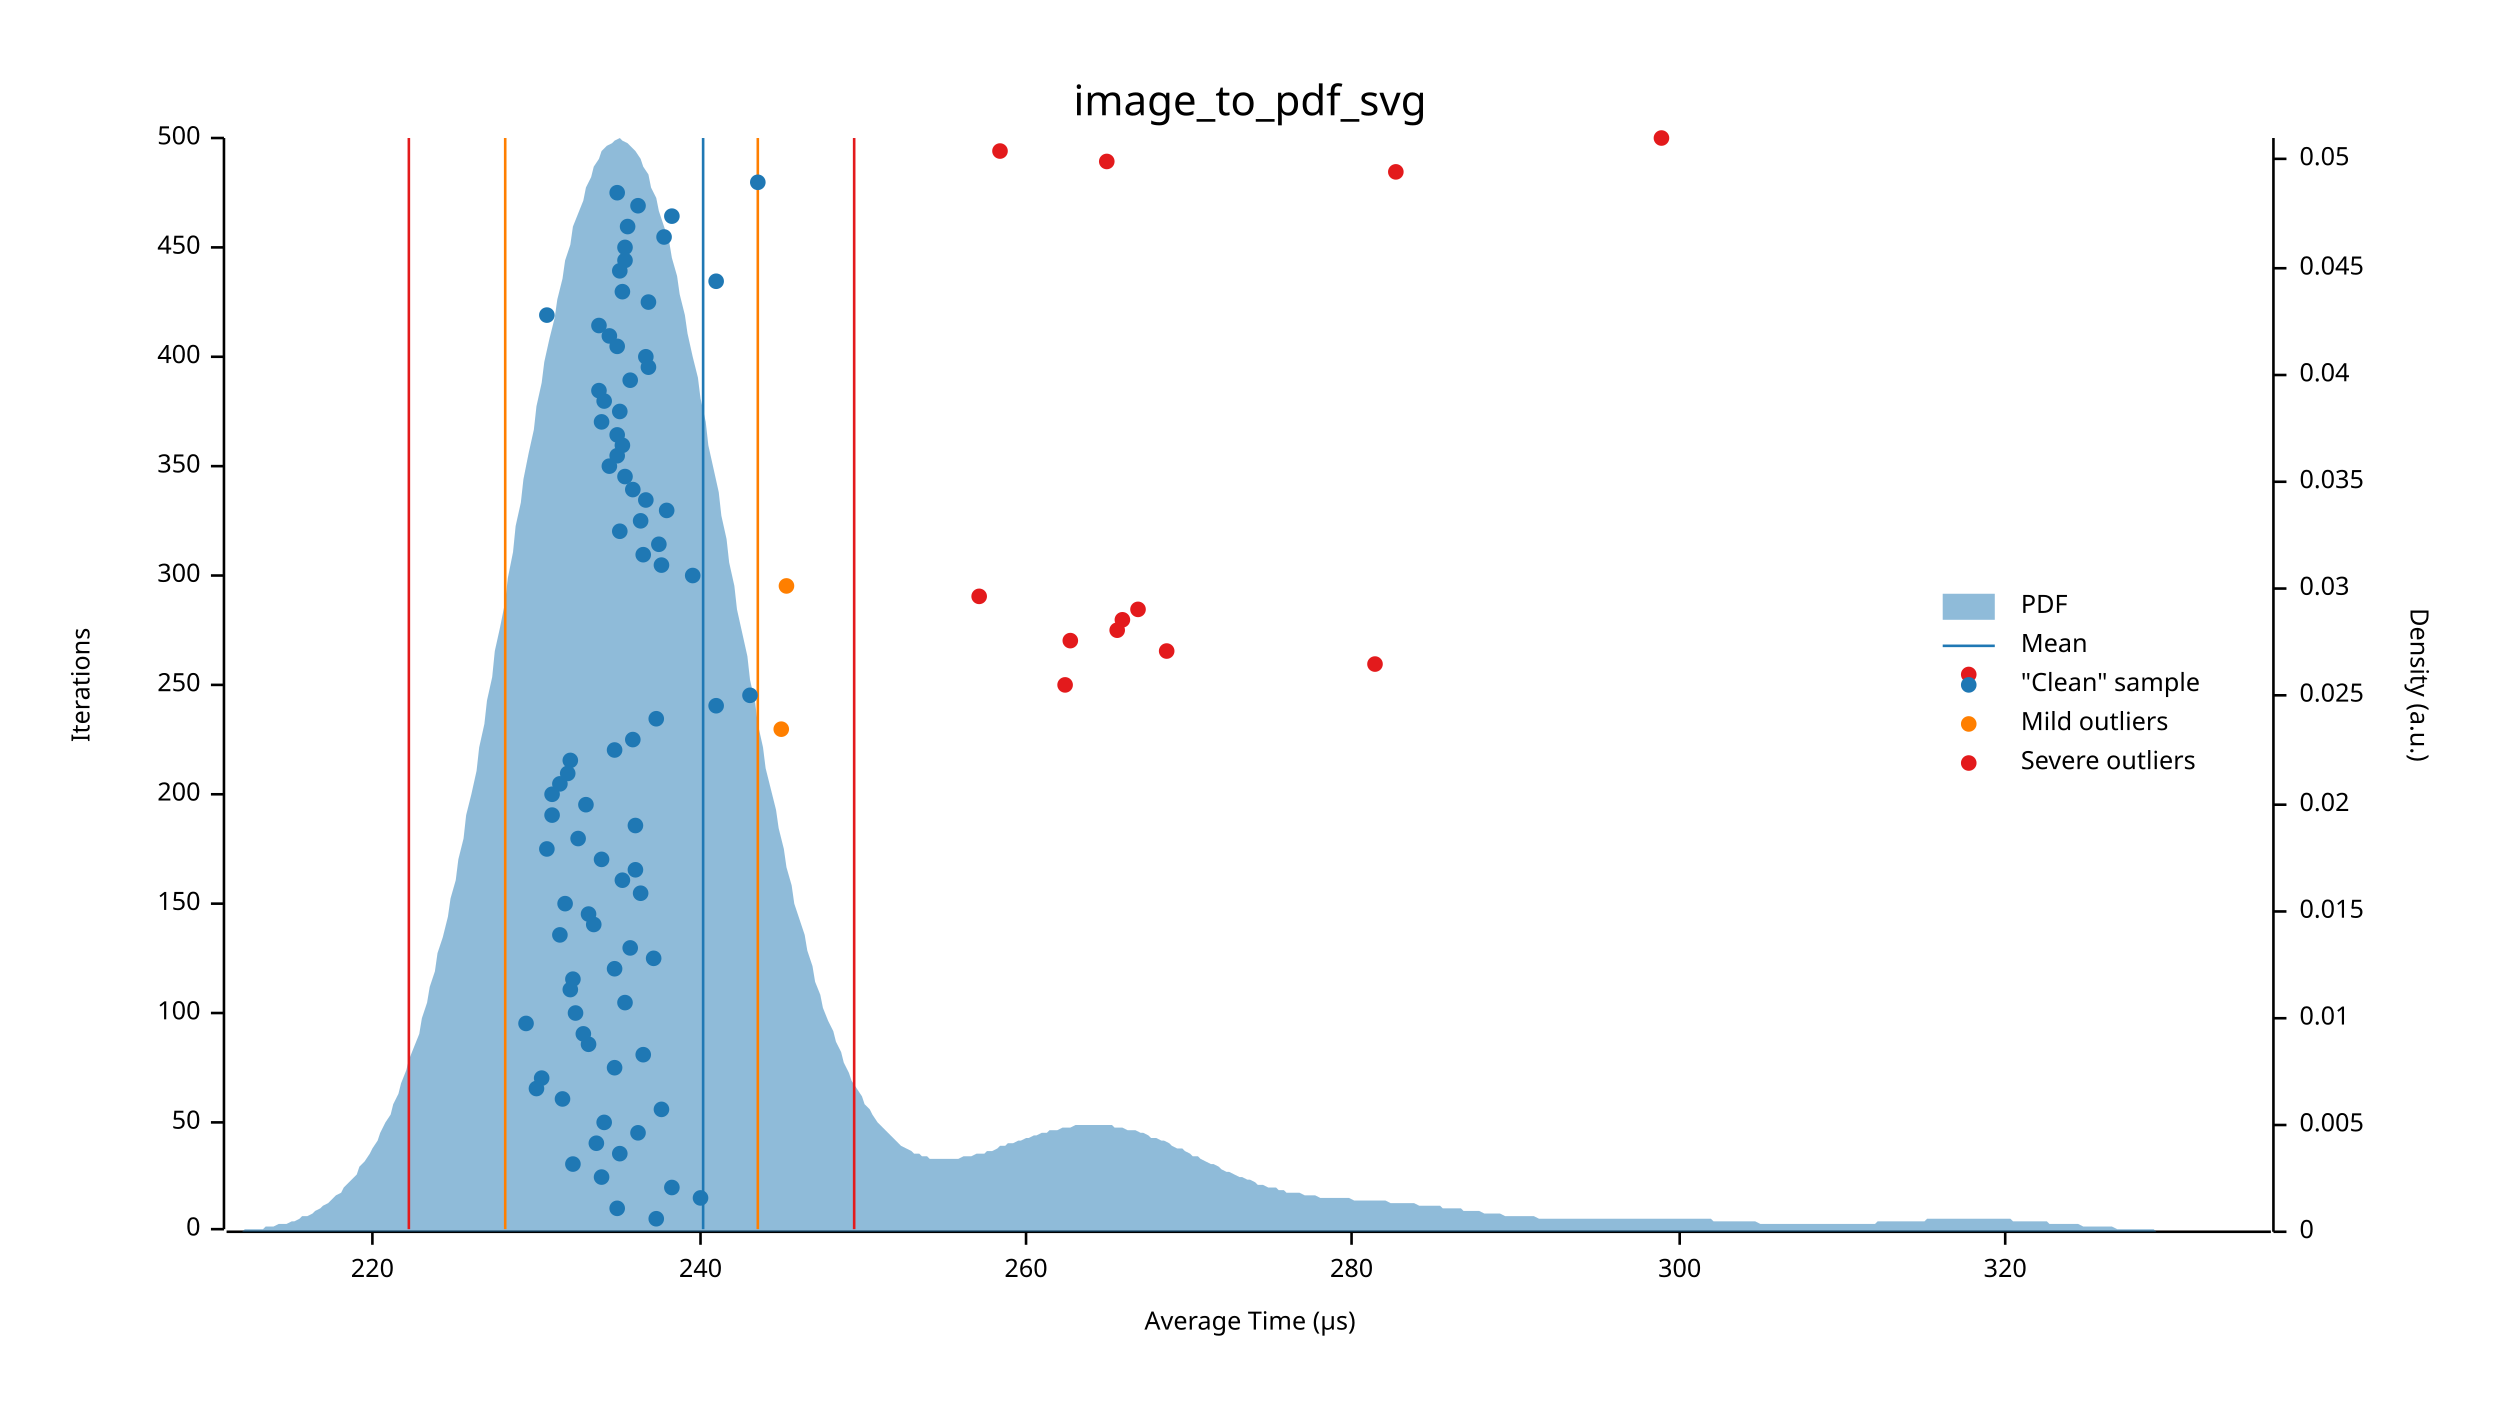
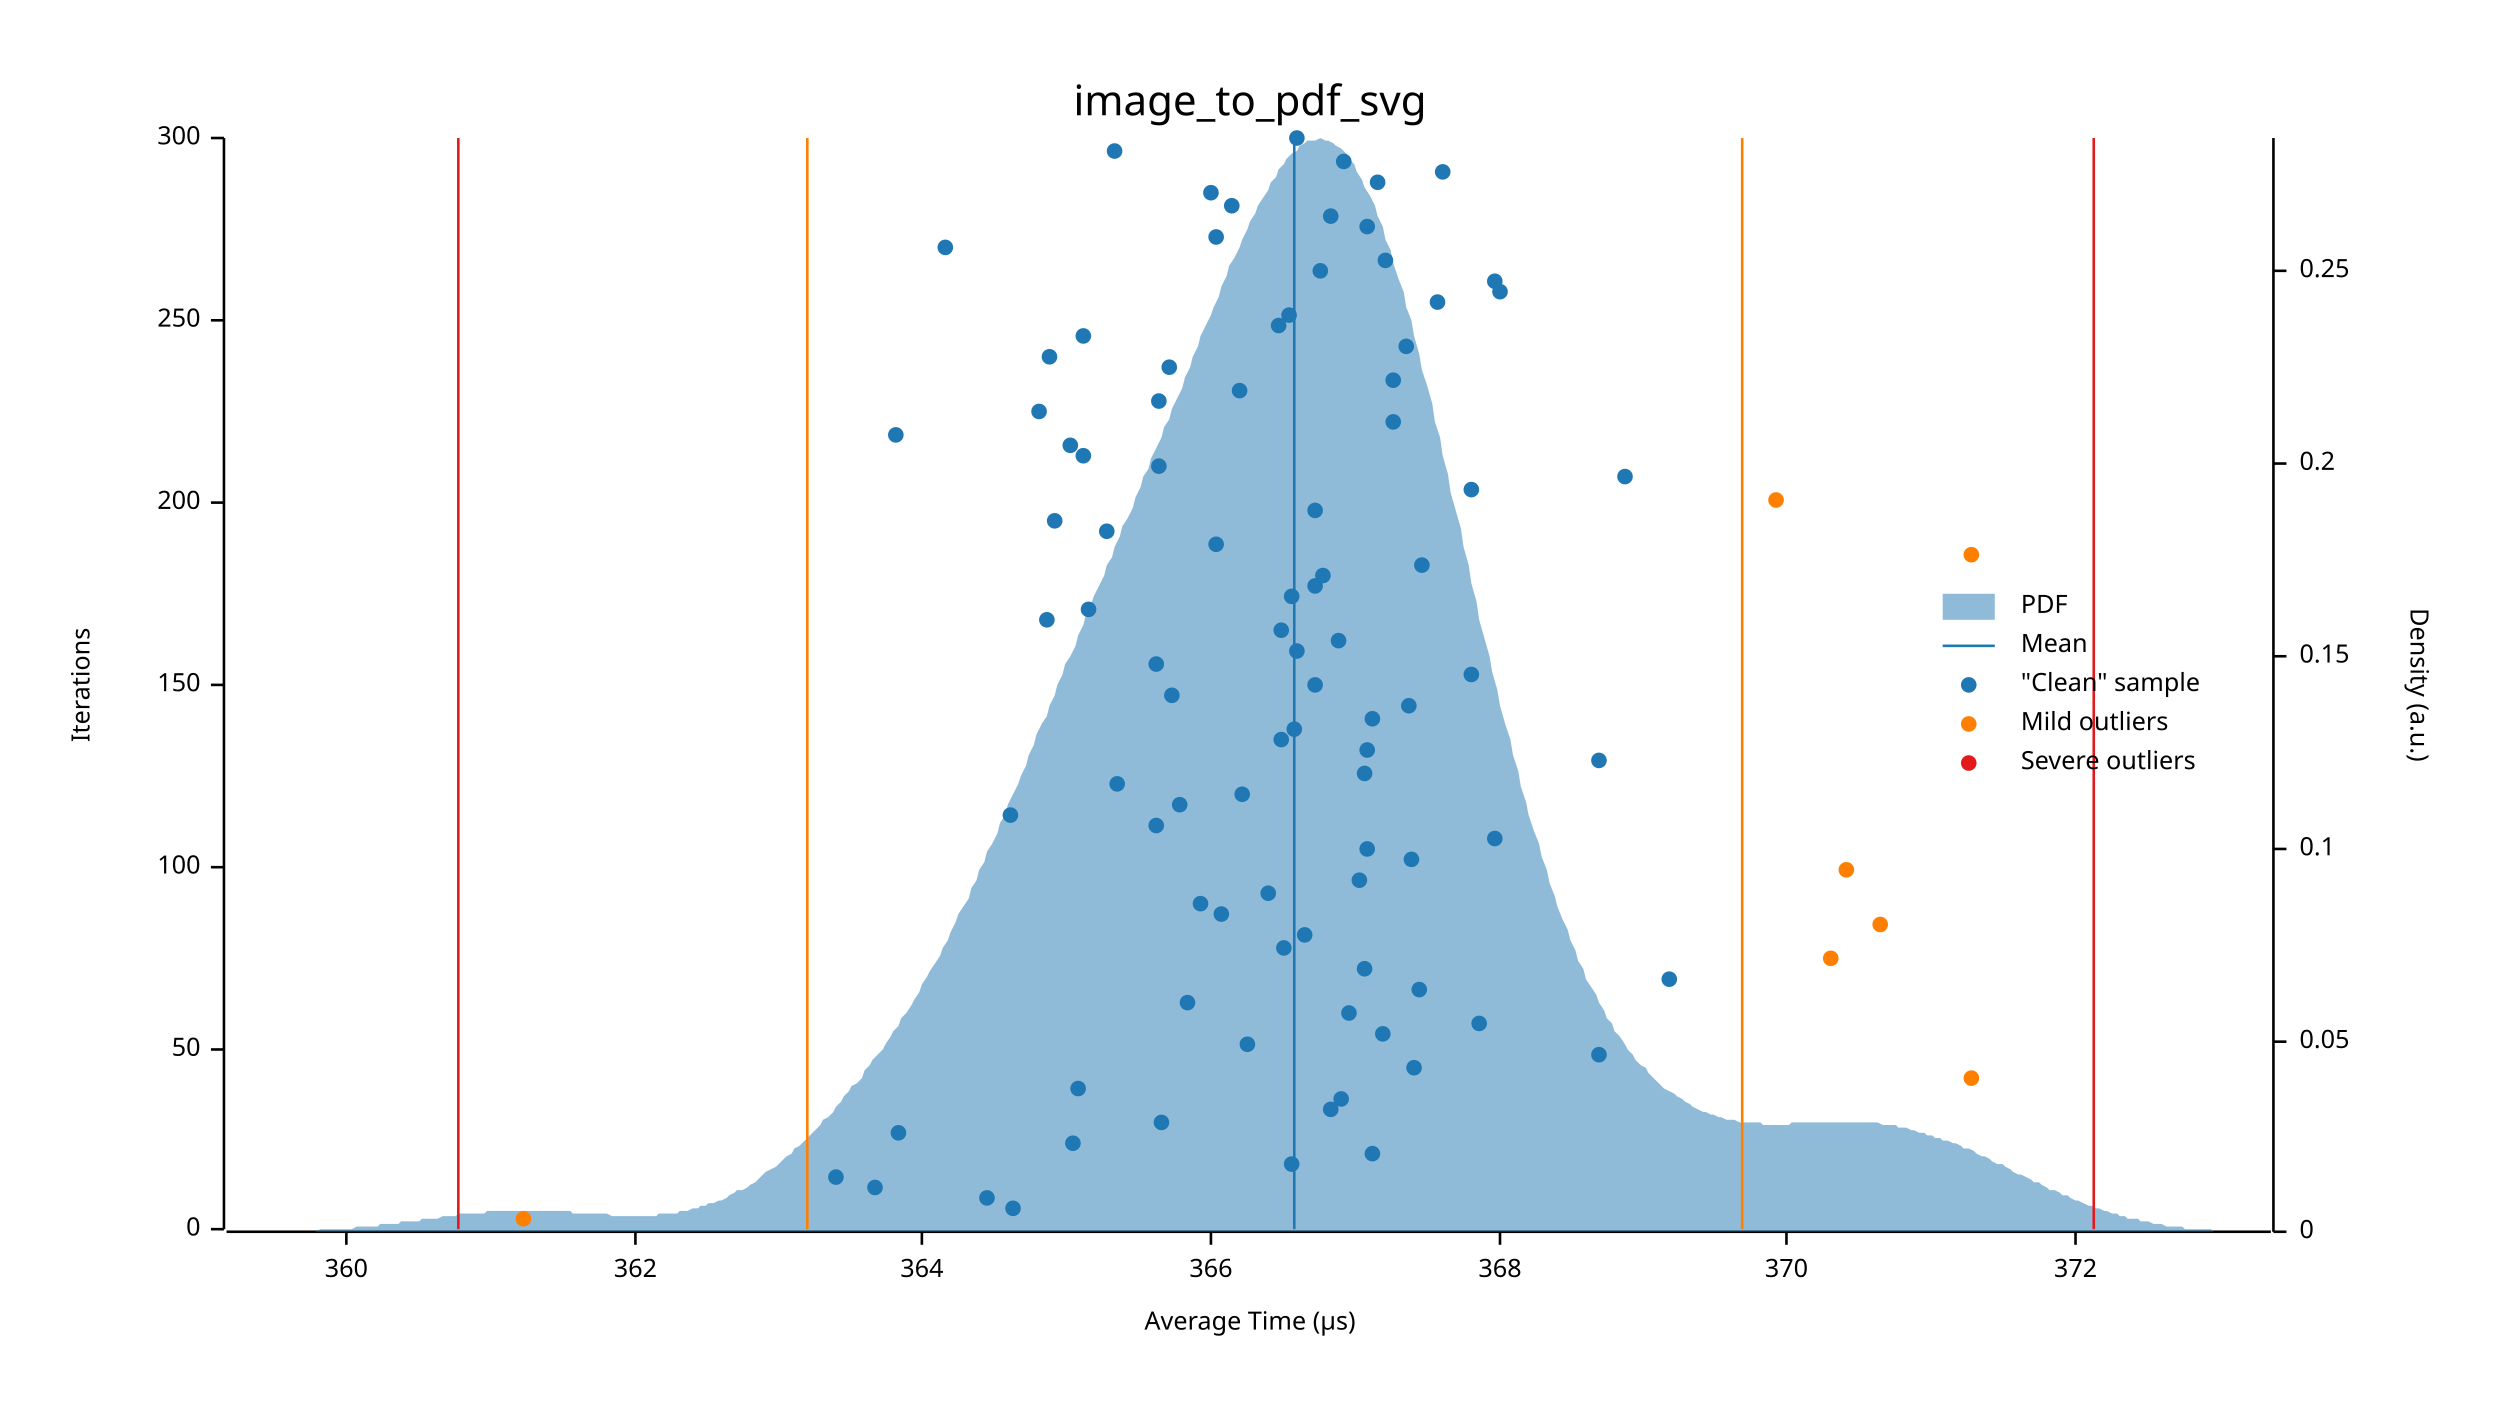
<svg xmlns="http://www.w3.org/2000/svg" width="960" height="540" viewBox="0 0 960 540">
  <text x="480" y="32" dy="0.76em" text-anchor="middle" font-family="sans-serif" font-size="16.129" opacity="1" fill="#000000">
image_to_pdf_svg
</text>
  <text x="27" y="263" dy="0.76em" text-anchor="middle" font-family="sans-serif" font-size="9.677" opacity="1" fill="#000000" transform="rotate(270, 27, 263)">
Iterations
</text>
  <text x="480" y="513" dy="-0.5ex" text-anchor="middle" font-family="sans-serif" font-size="9.677" opacity="1" fill="#000000">
Average Time (µs)
</text>
  <polyline fill="none" opacity="1" stroke="#000000" stroke-width="1" points="86,53 86,472 " />
  <text x="77" y="472" dy="0.5ex" text-anchor="end" font-family="sans-serif" font-size="9.677" opacity="1" fill="#000000">
0
</text>
  <polyline fill="none" opacity="1" stroke="#000000" stroke-width="1" points="81,472 86,472 " />
-   <text x="77" y="431" dy="0.5ex" text-anchor="end" font-family="sans-serif" font-size="9.677" opacity="1" fill="#000000">
+   <text x="77" y="403" dy="0.5ex" text-anchor="end" font-family="sans-serif" font-size="9.677" opacity="1" fill="#000000">
50
</text>
-   <polyline fill="none" opacity="1" stroke="#000000" stroke-width="1" points="81,431 86,431 " />
-   <text x="77" y="389" dy="0.5ex" text-anchor="end" font-family="sans-serif" font-size="9.677" opacity="1" fill="#000000">
+   <polyline fill="none" opacity="1" stroke="#000000" stroke-width="1" points="81,403 86,403 " />
+   <text x="77" y="333" dy="0.5ex" text-anchor="end" font-family="sans-serif" font-size="9.677" opacity="1" fill="#000000">
100
</text>
-   <polyline fill="none" opacity="1" stroke="#000000" stroke-width="1" points="81,389 86,389 " />
-   <text x="77" y="347" dy="0.5ex" text-anchor="end" font-family="sans-serif" font-size="9.677" opacity="1" fill="#000000">
+   <polyline fill="none" opacity="1" stroke="#000000" stroke-width="1" points="81,333 86,333 " />
+   <text x="77" y="263" dy="0.5ex" text-anchor="end" font-family="sans-serif" font-size="9.677" opacity="1" fill="#000000">
150
</text>
-   <polyline fill="none" opacity="1" stroke="#000000" stroke-width="1" points="81,347 86,347 " />
-   <text x="77" y="305" dy="0.5ex" text-anchor="end" font-family="sans-serif" font-size="9.677" opacity="1" fill="#000000">
+   <polyline fill="none" opacity="1" stroke="#000000" stroke-width="1" points="81,263 86,263 " />
+   <text x="77" y="193" dy="0.5ex" text-anchor="end" font-family="sans-serif" font-size="9.677" opacity="1" fill="#000000">
200
</text>
-   <polyline fill="none" opacity="1" stroke="#000000" stroke-width="1" points="81,305 86,305 " />
-   <text x="77" y="263" dy="0.5ex" text-anchor="end" font-family="sans-serif" font-size="9.677" opacity="1" fill="#000000">
+   <polyline fill="none" opacity="1" stroke="#000000" stroke-width="1" points="81,193 86,193 " />
+   <text x="77" y="123" dy="0.5ex" text-anchor="end" font-family="sans-serif" font-size="9.677" opacity="1" fill="#000000">
250
</text>
-   <polyline fill="none" opacity="1" stroke="#000000" stroke-width="1" points="81,263 86,263 " />
-   <text x="77" y="221" dy="0.5ex" text-anchor="end" font-family="sans-serif" font-size="9.677" opacity="1" fill="#000000">
+   <polyline fill="none" opacity="1" stroke="#000000" stroke-width="1" points="81,123 86,123 " />
+   <text x="77" y="53" dy="0.5ex" text-anchor="end" font-family="sans-serif" font-size="9.677" opacity="1" fill="#000000">
300
- </text>
-   <polyline fill="none" opacity="1" stroke="#000000" stroke-width="1" points="81,221 86,221 " />
-   <text x="77" y="179" dy="0.5ex" text-anchor="end" font-family="sans-serif" font-size="9.677" opacity="1" fill="#000000">
- 350
- </text>
-   <polyline fill="none" opacity="1" stroke="#000000" stroke-width="1" points="81,179 86,179 " />
-   <text x="77" y="137" dy="0.5ex" text-anchor="end" font-family="sans-serif" font-size="9.677" opacity="1" fill="#000000">
- 400
- </text>
-   <polyline fill="none" opacity="1" stroke="#000000" stroke-width="1" points="81,137 86,137 " />
-   <text x="77" y="95" dy="0.5ex" text-anchor="end" font-family="sans-serif" font-size="9.677" opacity="1" fill="#000000">
- 450
- </text>
-   <polyline fill="none" opacity="1" stroke="#000000" stroke-width="1" points="81,95 86,95 " />
-   <text x="77" y="53" dy="0.5ex" text-anchor="end" font-family="sans-serif" font-size="9.677" opacity="1" fill="#000000">
- 500
</text>
  <polyline fill="none" opacity="1" stroke="#000000" stroke-width="1" points="81,53 86,53 " />
  <polyline fill="none" opacity="1" stroke="#000000" stroke-width="1" points="87,473 872,473 " />
-   <text x="143" y="483" dy="0.76em" text-anchor="middle" font-family="sans-serif" font-size="9.677" opacity="1" fill="#000000">
- 220
- </text>
-   <polyline fill="none" opacity="1" stroke="#000000" stroke-width="1" points="143,473 143,478 " />
-   <text x="269" y="483" dy="0.76em" text-anchor="middle" font-family="sans-serif" font-size="9.677" opacity="1" fill="#000000">
- 240
- </text>
-   <polyline fill="none" opacity="1" stroke="#000000" stroke-width="1" points="269,473 269,478 " />
-   <text x="394" y="483" dy="0.76em" text-anchor="middle" font-family="sans-serif" font-size="9.677" opacity="1" fill="#000000">
- 260
- </text>
-   <polyline fill="none" opacity="1" stroke="#000000" stroke-width="1" points="394,473 394,478 " />
-   <text x="519" y="483" dy="0.76em" text-anchor="middle" font-family="sans-serif" font-size="9.677" opacity="1" fill="#000000">
- 280
- </text>
-   <polyline fill="none" opacity="1" stroke="#000000" stroke-width="1" points="519,473 519,478 " />
-   <text x="645" y="483" dy="0.76em" text-anchor="middle" font-family="sans-serif" font-size="9.677" opacity="1" fill="#000000">
- 300
- </text>
-   <polyline fill="none" opacity="1" stroke="#000000" stroke-width="1" points="645,473 645,478 " />
-   <text x="770" y="483" dy="0.76em" text-anchor="middle" font-family="sans-serif" font-size="9.677" opacity="1" fill="#000000">
- 320
- </text>
-   <polyline fill="none" opacity="1" stroke="#000000" stroke-width="1" points="770,473 770,478 " />
+   <text x="133" y="483" dy="0.76em" text-anchor="middle" font-family="sans-serif" font-size="9.677" opacity="1" fill="#000000">
+ 360
+ </text>
+   <polyline fill="none" opacity="1" stroke="#000000" stroke-width="1" points="133,473 133,478 " />
+   <text x="244" y="483" dy="0.76em" text-anchor="middle" font-family="sans-serif" font-size="9.677" opacity="1" fill="#000000">
+ 362
+ </text>
+   <polyline fill="none" opacity="1" stroke="#000000" stroke-width="1" points="244,473 244,478 " />
+   <text x="354" y="483" dy="0.76em" text-anchor="middle" font-family="sans-serif" font-size="9.677" opacity="1" fill="#000000">
+ 364
+ </text>
+   <polyline fill="none" opacity="1" stroke="#000000" stroke-width="1" points="354,473 354,478 " />
+   <text x="465" y="483" dy="0.76em" text-anchor="middle" font-family="sans-serif" font-size="9.677" opacity="1" fill="#000000">
+ 366
+ </text>
+   <polyline fill="none" opacity="1" stroke="#000000" stroke-width="1" points="465,473 465,478 " />
+   <text x="576" y="483" dy="0.76em" text-anchor="middle" font-family="sans-serif" font-size="9.677" opacity="1" fill="#000000">
+ 368
+ </text>
+   <polyline fill="none" opacity="1" stroke="#000000" stroke-width="1" points="576,473 576,478 " />
+   <text x="686" y="483" dy="0.76em" text-anchor="middle" font-family="sans-serif" font-size="9.677" opacity="1" fill="#000000">
+ 370
+ </text>
+   <polyline fill="none" opacity="1" stroke="#000000" stroke-width="1" points="686,473 686,478 " />
+   <text x="797" y="483" dy="0.76em" text-anchor="middle" font-family="sans-serif" font-size="9.677" opacity="1" fill="#000000">
+ 372
+ </text>
+   <polyline fill="none" opacity="1" stroke="#000000" stroke-width="1" points="797,473 797,478 " />
  <text x="933" y="263" dy="0.76em" text-anchor="middle" font-family="sans-serif" font-size="9.677" opacity="1" fill="#000000" transform="rotate(90, 933, 263)">
Density (a.u.)
</text>
  <polyline fill="none" opacity="1" stroke="#000000" stroke-width="1" points="873,53 873,473 " />
  <text x="883" y="473" dy="0.5ex" text-anchor="start" font-family="sans-serif" font-size="9.677" opacity="1" fill="#000000">
0
</text>
  <polyline fill="none" opacity="1" stroke="#000000" stroke-width="1" points="873,473 878,473 " />
-   <text x="883" y="432" dy="0.5ex" text-anchor="start" font-family="sans-serif" font-size="9.677" opacity="1" fill="#000000">
- 0.005
- </text>
-   <polyline fill="none" opacity="1" stroke="#000000" stroke-width="1" points="873,432 878,432 " />
-   <text x="883" y="391" dy="0.5ex" text-anchor="start" font-family="sans-serif" font-size="9.677" opacity="1" fill="#000000">
- 0.01
- </text>
-   <polyline fill="none" opacity="1" stroke="#000000" stroke-width="1" points="873,391 878,391 " />
-   <text x="883" y="350" dy="0.5ex" text-anchor="start" font-family="sans-serif" font-size="9.677" opacity="1" fill="#000000">
- 0.015
- </text>
-   <polyline fill="none" opacity="1" stroke="#000000" stroke-width="1" points="873,350 878,350 " />
-   <text x="883" y="309" dy="0.5ex" text-anchor="start" font-family="sans-serif" font-size="9.677" opacity="1" fill="#000000">
- 0.02
- </text>
-   <polyline fill="none" opacity="1" stroke="#000000" stroke-width="1" points="873,309 878,309 " />
-   <text x="883" y="267" dy="0.5ex" text-anchor="start" font-family="sans-serif" font-size="9.677" opacity="1" fill="#000000">
- 0.025
- </text>
-   <polyline fill="none" opacity="1" stroke="#000000" stroke-width="1" points="873,267 878,267 " />
-   <text x="883" y="226" dy="0.5ex" text-anchor="start" font-family="sans-serif" font-size="9.677" opacity="1" fill="#000000">
- 0.03
- </text>
-   <polyline fill="none" opacity="1" stroke="#000000" stroke-width="1" points="873,226 878,226 " />
-   <text x="883" y="185" dy="0.5ex" text-anchor="start" font-family="sans-serif" font-size="9.677" opacity="1" fill="#000000">
- 0.035
- </text>
-   <polyline fill="none" opacity="1" stroke="#000000" stroke-width="1" points="873,185 878,185 " />
-   <text x="883" y="144" dy="0.5ex" text-anchor="start" font-family="sans-serif" font-size="9.677" opacity="1" fill="#000000">
- 0.04
- </text>
-   <polyline fill="none" opacity="1" stroke="#000000" stroke-width="1" points="873,144 878,144 " />
-   <text x="883" y="103" dy="0.5ex" text-anchor="start" font-family="sans-serif" font-size="9.677" opacity="1" fill="#000000">
- 0.045
- </text>
-   <polyline fill="none" opacity="1" stroke="#000000" stroke-width="1" points="873,103 878,103 " />
-   <text x="883" y="61" dy="0.5ex" text-anchor="start" font-family="sans-serif" font-size="9.677" opacity="1" fill="#000000">
+   <text x="883" y="400" dy="0.5ex" text-anchor="start" font-family="sans-serif" font-size="9.677" opacity="1" fill="#000000">
0.05
</text>
-   <polyline fill="none" opacity="1" stroke="#000000" stroke-width="1" points="873,61 878,61 " />
-   <polygon opacity="0.5" fill="#1F78B4" points="87,473 88,473 90,473 91,473 93,473 94,472 96,472 98,472 99,472 101,472 102,471 104,471 105,471 107,470 109,470 110,470 112,469 113,469 115,468 116,467 118,467 120,466 121,465 123,464 124,463 126,462 127,461 129,459 131,458 132,456 134,454 135,453 137,451 138,448 140,446 142,443 143,441 145,438 146,435 148,431 150,428 151,424 153,420 154,416 156,411 157,407 159,402 161,397 162,391 164,385 165,379 167,373 168,366 170,360 172,352 173,345 175,338 176,330 178,322 179,313 181,305 183,296 184,287 186,278 187,269 189,260 190,250 192,241 194,231 195,222 197,212 198,202 200,193 201,184 203,174 205,165 206,156 208,147 209,139 211,130 213,122 214,115 216,107 217,100 219,94 220,87 222,82 224,77 225,72 227,68 228,64 230,61 231,58 233,56 235,55 236,54 238,53 239,54 241,55 242,56 244,58 246,61 247,64 249,67 250,72 252,76 253,81 255,87 257,93 258,99 260,106 261,113 263,121 264,128 266,137 268,145 269,153 271,162 272,171 274,180 276,189 277,198 279,207 280,216 282,225 283,234 285,243 287,252 288,261 290,270 291,278 293,287 294,295 296,303 298,311 299,318 301,326 302,333 304,340 305,347 307,353 309,359 310,365 312,371 313,377 315,382 316,387 318,392 320,396 321,400 323,404 324,408 326,412 327,415 329,418 331,421 332,424 334,426 335,428 337,431 339,433 340,434 342,436 343,437 345,439 346,440 348,441 350,442 351,443 353,443 354,444 356,444 357,445 359,445 361,445 362,445 364,445 365,445 367,445 368,445 370,444 372,444 373,444 375,443 376,443 378,443 379,442 381,442 383,441 384,440 386,440 387,439 389,439 391,438 392,438 394,437 395,437 397,436 398,436 400,435 402,435 403,434 405,434 406,434 408,433 409,433 411,433 413,432 414,432 416,432 417,432 419,432 420,432 422,432 424,432 425,432 427,432 428,433 430,433 431,433 433,434 435,434 436,434 438,435 439,435 441,436 442,437 444,437 446,438 447,438 449,439 450,440 452,441 454,441 455,442 457,443 458,444 460,444 461,445 463,446 465,447 466,447 468,448 469,449 471,450 472,450 474,451 476,452 477,452 479,453 480,453 482,454 483,455 485,455 487,456 488,456 490,456 491,457 493,457 494,458 496,458 498,458 499,458 501,459 502,459 504,459 505,459 507,460 509,460 510,460 512,460 513,460 515,460 517,460 518,460 520,461 521,461 523,461 524,461 526,461 528,461 529,461 531,461 532,461 534,462 535,462 537,462 539,462 540,462 542,462 543,462 545,463 546,463 548,463 550,463 551,463 553,463 554,464 556,464 557,464 559,464 561,464 562,465 564,465 565,465 567,465 568,465 570,466 572,466 573,466 575,466 576,466 578,467 580,467 581,467 583,467 584,467 586,467 587,467 589,467 591,468 592,468 594,468 595,468 597,468 598,468 600,468 602,468 603,468 605,468 606,468 608,468 609,468 611,468 613,468 614,468 616,468 617,468 619,468 620,468 622,468 624,468 625,468 627,468 628,468 630,468 632,468 633,468 635,468 636,468 638,468 639,468 641,468 643,468 644,468 646,468 647,468 649,468 650,468 652,468 654,468 655,468 657,468 658,469 660,469 661,469 663,469 665,469 666,469 668,469 669,469 671,469 672,469 674,469 676,470 677,470 679,470 680,470 682,470 683,470 685,470 687,470 688,470 690,470 691,470 693,470 695,470 696,470 698,470 699,470 701,470 702,470 704,470 706,470 707,470 709,470 710,470 712,470 713,470 715,470 717,470 718,470 720,470 721,469 723,469 724,469 726,469 728,469 729,469 731,469 732,469 734,469 735,469 737,469 739,469 740,468 742,468 743,468 745,468 746,468 748,468 750,468 751,468 753,468 754,468 756,468 758,468 759,468 761,468 762,468 764,468 765,468 767,468 769,468 770,468 772,468 773,469 775,469 776,469 778,469 780,469 781,469 783,469 784,469 786,469 787,470 789,470 791,470 792,470 794,470 795,470 797,470 798,470 800,471 802,471 803,471 805,471 806,471 808,471 809,471 811,471 813,472 814,472 816,472 817,472 819,472 821,472 822,472 824,472 825,472 827,472 828,473 830,473 832,473 833,473 835,473 836,473 838,473 839,473 841,473 843,473 844,473 846,473 847,473 849,473 850,473 852,473 854,473 855,473 857,473 858,473 860,473 861,473 863,473 865,473 866,473 868,473 869,473 871,473 873,473 873,473 87,473 " />
-   <polyline fill="none" opacity="1" stroke="#1F78B4" stroke-width="1" points="270,472 270,53 " />
-   <polyline fill="none" opacity="1" stroke="#FF7F00" stroke-width="1" points="194,472 194,53 " />
-   <polyline fill="none" opacity="1" stroke="#FF7F00" stroke-width="1" points="291,472 291,53 " />
-   <polyline fill="none" opacity="1" stroke="#E31A1C" stroke-width="1" points="157,472 157,53 " />
-   <polyline fill="none" opacity="1" stroke="#E31A1C" stroke-width="1" points="328,472 328,53 " />
-   <circle cx="252" cy="468" r="3" opacity="1" fill="#1F78B4" stroke="none" stroke-width="1" />
-   <circle cx="237" cy="464" r="3" opacity="1" fill="#1F78B4" stroke="none" stroke-width="1" />
-   <circle cx="269" cy="460" r="3" opacity="1" fill="#1F78B4" stroke="none" stroke-width="1" />
-   <circle cx="258" cy="456" r="3" opacity="1" fill="#1F78B4" stroke="none" stroke-width="1" />
-   <circle cx="231" cy="452" r="3" opacity="1" fill="#1F78B4" stroke="none" stroke-width="1" />
-   <circle cx="220" cy="447" r="3" opacity="1" fill="#1F78B4" stroke="none" stroke-width="1" />
-   <circle cx="238" cy="443" r="3" opacity="1" fill="#1F78B4" stroke="none" stroke-width="1" />
-   <circle cx="229" cy="439" r="3" opacity="1" fill="#1F78B4" stroke="none" stroke-width="1" />
-   <circle cx="245" cy="435" r="3" opacity="1" fill="#1F78B4" stroke="none" stroke-width="1" />
-   <circle cx="232" cy="431" r="3" opacity="1" fill="#1F78B4" stroke="none" stroke-width="1" />
-   <circle cx="254" cy="426" r="3" opacity="1" fill="#1F78B4" stroke="none" stroke-width="1" />
-   <circle cx="216" cy="422" r="3" opacity="1" fill="#1F78B4" stroke="none" stroke-width="1" />
-   <circle cx="206" cy="418" r="3" opacity="1" fill="#1F78B4" stroke="none" stroke-width="1" />
-   <circle cx="208" cy="414" r="3" opacity="1" fill="#1F78B4" stroke="none" stroke-width="1" />
-   <circle cx="236" cy="410" r="3" opacity="1" fill="#1F78B4" stroke="none" stroke-width="1" />
-   <circle cx="247" cy="405" r="3" opacity="1" fill="#1F78B4" stroke="none" stroke-width="1" />
-   <circle cx="226" cy="401" r="3" opacity="1" fill="#1F78B4" stroke="none" stroke-width="1" />
-   <circle cx="224" cy="397" r="3" opacity="1" fill="#1F78B4" stroke="none" stroke-width="1" />
-   <circle cx="202" cy="393" r="3" opacity="1" fill="#1F78B4" stroke="none" stroke-width="1" />
-   <circle cx="221" cy="389" r="3" opacity="1" fill="#1F78B4" stroke="none" stroke-width="1" />
-   <circle cx="240" cy="385" r="3" opacity="1" fill="#1F78B4" stroke="none" stroke-width="1" />
-   <circle cx="219" cy="380" r="3" opacity="1" fill="#1F78B4" stroke="none" stroke-width="1" />
-   <circle cx="220" cy="376" r="3" opacity="1" fill="#1F78B4" stroke="none" stroke-width="1" />
-   <circle cx="236" cy="372" r="3" opacity="1" fill="#1F78B4" stroke="none" stroke-width="1" />
-   <circle cx="251" cy="368" r="3" opacity="1" fill="#1F78B4" stroke="none" stroke-width="1" />
-   <circle cx="242" cy="364" r="3" opacity="1" fill="#1F78B4" stroke="none" stroke-width="1" />
-   <circle cx="215" cy="359" r="3" opacity="1" fill="#1F78B4" stroke="none" stroke-width="1" />
-   <circle cx="228" cy="355" r="3" opacity="1" fill="#1F78B4" stroke="none" stroke-width="1" />
-   <circle cx="226" cy="351" r="3" opacity="1" fill="#1F78B4" stroke="none" stroke-width="1" />
-   <circle cx="217" cy="347" r="3" opacity="1" fill="#1F78B4" stroke="none" stroke-width="1" />
-   <circle cx="246" cy="343" r="3" opacity="1" fill="#1F78B4" stroke="none" stroke-width="1" />
-   <circle cx="239" cy="338" r="3" opacity="1" fill="#1F78B4" stroke="none" stroke-width="1" />
-   <circle cx="244" cy="334" r="3" opacity="1" fill="#1F78B4" stroke="none" stroke-width="1" />
-   <circle cx="231" cy="330" r="3" opacity="1" fill="#1F78B4" stroke="none" stroke-width="1" />
-   <circle cx="210" cy="326" r="3" opacity="1" fill="#1F78B4" stroke="none" stroke-width="1" />
-   <circle cx="222" cy="322" r="3" opacity="1" fill="#1F78B4" stroke="none" stroke-width="1" />
-   <circle cx="244" cy="317" r="3" opacity="1" fill="#1F78B4" stroke="none" stroke-width="1" />
-   <circle cx="212" cy="313" r="3" opacity="1" fill="#1F78B4" stroke="none" stroke-width="1" />
-   <circle cx="225" cy="309" r="3" opacity="1" fill="#1F78B4" stroke="none" stroke-width="1" />
-   <circle cx="212" cy="305" r="3" opacity="1" fill="#1F78B4" stroke="none" stroke-width="1" />
-   <circle cx="215" cy="301" r="3" opacity="1" fill="#1F78B4" stroke="none" stroke-width="1" />
-   <circle cx="218" cy="297" r="3" opacity="1" fill="#1F78B4" stroke="none" stroke-width="1" />
-   <circle cx="219" cy="292" r="3" opacity="1" fill="#1F78B4" stroke="none" stroke-width="1" />
-   <circle cx="236" cy="288" r="3" opacity="1" fill="#1F78B4" stroke="none" stroke-width="1" />
-   <circle cx="243" cy="284" r="3" opacity="1" fill="#1F78B4" stroke="none" stroke-width="1" />
-   <circle cx="252" cy="276" r="3" opacity="1" fill="#1F78B4" stroke="none" stroke-width="1" />
-   <circle cx="275" cy="271" r="3" opacity="1" fill="#1F78B4" stroke="none" stroke-width="1" />
-   <circle cx="288" cy="267" r="3" opacity="1" fill="#1F78B4" stroke="none" stroke-width="1" />
-   <circle cx="266" cy="221" r="3" opacity="1" fill="#1F78B4" stroke="none" stroke-width="1" />
-   <circle cx="254" cy="217" r="3" opacity="1" fill="#1F78B4" stroke="none" stroke-width="1" />
-   <circle cx="247" cy="213" r="3" opacity="1" fill="#1F78B4" stroke="none" stroke-width="1" />
-   <circle cx="253" cy="209" r="3" opacity="1" fill="#1F78B4" stroke="none" stroke-width="1" />
-   <circle cx="238" cy="204" r="3" opacity="1" fill="#1F78B4" stroke="none" stroke-width="1" />
-   <circle cx="246" cy="200" r="3" opacity="1" fill="#1F78B4" stroke="none" stroke-width="1" />
-   <circle cx="256" cy="196" r="3" opacity="1" fill="#1F78B4" stroke="none" stroke-width="1" />
-   <circle cx="248" cy="192" r="3" opacity="1" fill="#1F78B4" stroke="none" stroke-width="1" />
-   <circle cx="243" cy="188" r="3" opacity="1" fill="#1F78B4" stroke="none" stroke-width="1" />
-   <circle cx="240" cy="183" r="3" opacity="1" fill="#1F78B4" stroke="none" stroke-width="1" />
-   <circle cx="234" cy="179" r="3" opacity="1" fill="#1F78B4" stroke="none" stroke-width="1" />
-   <circle cx="237" cy="175" r="3" opacity="1" fill="#1F78B4" stroke="none" stroke-width="1" />
-   <circle cx="239" cy="171" r="3" opacity="1" fill="#1F78B4" stroke="none" stroke-width="1" />
-   <circle cx="237" cy="167" r="3" opacity="1" fill="#1F78B4" stroke="none" stroke-width="1" />
-   <circle cx="231" cy="162" r="3" opacity="1" fill="#1F78B4" stroke="none" stroke-width="1" />
-   <circle cx="238" cy="158" r="3" opacity="1" fill="#1F78B4" stroke="none" stroke-width="1" />
-   <circle cx="232" cy="154" r="3" opacity="1" fill="#1F78B4" stroke="none" stroke-width="1" />
-   <circle cx="230" cy="150" r="3" opacity="1" fill="#1F78B4" stroke="none" stroke-width="1" />
-   <circle cx="242" cy="146" r="3" opacity="1" fill="#1F78B4" stroke="none" stroke-width="1" />
-   <circle cx="249" cy="141" r="3" opacity="1" fill="#1F78B4" stroke="none" stroke-width="1" />
-   <circle cx="248" cy="137" r="3" opacity="1" fill="#1F78B4" stroke="none" stroke-width="1" />
-   <circle cx="237" cy="133" r="3" opacity="1" fill="#1F78B4" stroke="none" stroke-width="1" />
-   <circle cx="234" cy="129" r="3" opacity="1" fill="#1F78B4" stroke="none" stroke-width="1" />
-   <circle cx="230" cy="125" r="3" opacity="1" fill="#1F78B4" stroke="none" stroke-width="1" />
-   <circle cx="210" cy="121" r="3" opacity="1" fill="#1F78B4" stroke="none" stroke-width="1" />
-   <circle cx="249" cy="116" r="3" opacity="1" fill="#1F78B4" stroke="none" stroke-width="1" />
-   <circle cx="239" cy="112" r="3" opacity="1" fill="#1F78B4" stroke="none" stroke-width="1" />
-   <circle cx="275" cy="108" r="3" opacity="1" fill="#1F78B4" stroke="none" stroke-width="1" />
-   <circle cx="238" cy="104" r="3" opacity="1" fill="#1F78B4" stroke="none" stroke-width="1" />
-   <circle cx="240" cy="100" r="3" opacity="1" fill="#1F78B4" stroke="none" stroke-width="1" />
-   <circle cx="240" cy="95" r="3" opacity="1" fill="#1F78B4" stroke="none" stroke-width="1" />
-   <circle cx="255" cy="91" r="3" opacity="1" fill="#1F78B4" stroke="none" stroke-width="1" />
-   <circle cx="241" cy="87" r="3" opacity="1" fill="#1F78B4" stroke="none" stroke-width="1" />
-   <circle cx="258" cy="83" r="3" opacity="1" fill="#1F78B4" stroke="none" stroke-width="1" />
-   <circle cx="245" cy="79" r="3" opacity="1" fill="#1F78B4" stroke="none" stroke-width="1" />
-   <circle cx="237" cy="74" r="3" opacity="1" fill="#1F78B4" stroke="none" stroke-width="1" />
-   <circle cx="291" cy="70" r="3" opacity="1" fill="#1F78B4" stroke="none" stroke-width="1" />
-   <circle cx="300" cy="280" r="3" opacity="1" fill="#FF7F00" stroke="none" stroke-width="1" />
-   <circle cx="302" cy="225" r="3" opacity="1" fill="#FF7F00" stroke="none" stroke-width="1" />
-   <circle cx="409" cy="263" r="3" opacity="1" fill="#E31A1C" stroke="none" stroke-width="1" />
-   <circle cx="756" cy="259" r="3" opacity="1" fill="#E31A1C" stroke="none" stroke-width="1" />
-   <circle cx="528" cy="255" r="3" opacity="1" fill="#E31A1C" stroke="none" stroke-width="1" />
-   <circle cx="448" cy="250" r="3" opacity="1" fill="#E31A1C" stroke="none" stroke-width="1" />
-   <circle cx="411" cy="246" r="3" opacity="1" fill="#E31A1C" stroke="none" stroke-width="1" />
-   <circle cx="429" cy="242" r="3" opacity="1" fill="#E31A1C" stroke="none" stroke-width="1" />
-   <circle cx="431" cy="238" r="3" opacity="1" fill="#E31A1C" stroke="none" stroke-width="1" />
-   <circle cx="437" cy="234" r="3" opacity="1" fill="#E31A1C" stroke="none" stroke-width="1" />
-   <circle cx="376" cy="229" r="3" opacity="1" fill="#E31A1C" stroke="none" stroke-width="1" />
-   <circle cx="536" cy="66" r="3" opacity="1" fill="#E31A1C" stroke="none" stroke-width="1" />
-   <circle cx="425" cy="62" r="3" opacity="1" fill="#E31A1C" stroke="none" stroke-width="1" />
-   <circle cx="384" cy="58" r="3" opacity="1" fill="#E31A1C" stroke="none" stroke-width="1" />
-   <circle cx="638" cy="53" r="3" opacity="1" fill="#E31A1C" stroke="none" stroke-width="1" />
+   <polyline fill="none" opacity="1" stroke="#000000" stroke-width="1" points="873,400 878,400 " />
+   <text x="883" y="326" dy="0.5ex" text-anchor="start" font-family="sans-serif" font-size="9.677" opacity="1" fill="#000000">
+ 0.1
+ </text>
+   <polyline fill="none" opacity="1" stroke="#000000" stroke-width="1" points="873,326 878,326 " />
+   <text x="883" y="252" dy="0.5ex" text-anchor="start" font-family="sans-serif" font-size="9.677" opacity="1" fill="#000000">
+ 0.15
+ </text>
+   <polyline fill="none" opacity="1" stroke="#000000" stroke-width="1" points="873,252 878,252 " />
+   <text x="883" y="178" dy="0.5ex" text-anchor="start" font-family="sans-serif" font-size="9.677" opacity="1" fill="#000000">
+ 0.2
+ </text>
+   <polyline fill="none" opacity="1" stroke="#000000" stroke-width="1" points="873,178 878,178 " />
+   <text x="883" y="104" dy="0.5ex" text-anchor="start" font-family="sans-serif" font-size="9.677" opacity="1" fill="#000000">
+ 0.25
+ </text>
+   <polyline fill="none" opacity="1" stroke="#000000" stroke-width="1" points="873,104 878,104 " />
+   <polygon opacity="0.5" fill="#1F78B4" points="87,473 88,473 90,473 91,473 93,473 94,473 96,473 98,473 99,473 101,473 102,473 104,473 105,473 107,473 109,473 110,473 112,473 113,473 115,473 116,473 118,473 120,473 121,473 123,472 124,472 126,472 127,472 129,472 131,472 132,472 134,472 135,472 137,471 138,471 140,471 142,471 143,471 145,471 146,470 148,470 150,470 151,470 153,470 154,469 156,469 157,469 159,469 161,469 162,468 164,468 165,468 167,468 168,468 170,467 172,467 173,467 175,467 176,466 178,466 179,466 181,466 183,466 184,466 186,466 187,465 189,465 190,465 192,465 194,465 195,465 197,465 198,465 200,465 201,465 203,465 205,465 206,465 208,465 209,465 211,465 213,465 214,465 216,465 217,465 219,465 220,466 222,466 224,466 225,466 227,466 228,466 230,466 231,466 233,466 235,467 236,467 238,467 239,467 241,467 242,467 244,467 246,467 247,467 249,467 250,467 252,467 253,466 255,466 257,466 258,466 260,466 261,465 263,465 264,465 266,464 268,464 269,463 271,463 272,462 274,462 276,461 277,461 279,460 280,459 282,458 283,457 285,457 287,456 288,455 290,454 291,453 293,451 294,450 296,449 298,448 299,447 301,445 302,444 304,443 305,441 307,440 309,438 310,437 312,435 313,434 315,432 316,430 318,429 320,427 321,425 323,423 324,421 326,419 327,417 329,416 331,414 332,411 334,409 335,407 337,405 339,403 340,401 342,398 343,396 345,394 346,391 348,389 350,386 351,384 353,381 354,378 356,375 357,373 359,370 361,367 362,364 364,361 365,358 367,354 368,351 370,348 372,345 373,341 375,338 376,334 378,331 379,327 381,324 383,320 384,316 386,313 387,309 389,305 391,301 392,298 394,294 395,290 397,286 398,282 400,278 402,275 403,271 405,267 406,263 408,259 409,255 411,252 413,248 414,244 416,240 417,236 419,232 420,229 422,225 424,221 425,217 427,214 428,210 430,206 431,202 433,199 435,195 436,191 438,187 439,183 441,180 442,176 444,172 446,168 447,164 449,161 450,157 452,153 454,149 455,145 457,141 458,137 460,133 461,129 463,125 465,121 466,118 468,114 469,110 471,106 472,102 474,99 476,95 477,92 479,88 480,85 482,82 483,79 485,76 487,73 488,70 490,68 491,65 493,63 494,61 496,59 498,58 499,56 501,55 502,54 504,54 505,54 507,53 509,54 510,54 512,55 513,56 515,57 517,59 518,61 520,63 521,66 523,69 524,72 526,75 528,79 529,83 531,87 532,92 534,96 535,101 537,107 539,112 540,118 542,123 543,129 545,136 546,142 548,148 550,155 551,162 553,168 554,175 556,182 557,189 559,196 561,203 562,210 564,217 565,224 567,231 568,238 570,245 572,252 573,258 575,265 576,271 578,278 580,284 581,290 583,296 584,302 586,308 587,313 589,319 591,324 592,329 594,334 595,339 597,344 598,348 600,353 602,357 603,361 605,365 606,369 608,372 609,376 611,379 613,382 614,385 616,388 617,391 619,393 620,396 622,398 624,401 625,403 627,405 628,407 630,409 632,410 633,412 635,414 636,415 638,417 639,418 641,419 643,420 644,421 646,422 647,423 649,424 650,425 652,426 654,427 655,427 657,428 658,428 660,429 661,429 663,430 665,430 666,430 668,431 669,431 671,431 672,431 674,431 676,431 677,432 679,432 680,432 682,432 683,432 685,432 687,432 688,431 690,431 691,431 693,431 695,431 696,431 698,431 699,431 701,431 702,431 704,431 706,431 707,431 709,431 710,431 712,431 713,431 715,431 717,431 718,431 720,431 721,431 723,432 724,432 726,432 728,432 729,433 731,433 732,433 734,434 735,434 737,435 739,435 740,436 742,436 743,437 745,437 746,438 748,438 750,439 751,439 753,440 754,441 756,441 758,442 759,443 761,444 762,444 764,445 765,446 767,447 769,447 770,448 772,449 773,450 775,451 776,451 778,452 780,453 781,454 783,454 784,455 786,456 787,457 789,457 791,458 792,459 794,459 795,460 797,461 798,461 800,462 802,463 803,463 805,464 806,464 808,465 809,465 811,466 813,466 814,467 816,467 817,468 819,468 821,468 822,469 824,469 825,469 827,470 828,470 830,470 832,471 833,471 835,471 836,471 838,471 839,472 841,472 843,472 844,472 846,472 847,472 849,472 850,473 852,473 854,473 855,473 857,473 858,473 860,473 861,473 863,473 865,473 866,473 868,473 869,473 871,473 873,473 873,473 87,473 " />
+   <polyline fill="none" opacity="1" stroke="#1F78B4" stroke-width="1" points="497,472 497,53 " />
+   <polyline fill="none" opacity="1" stroke="#FF7F00" stroke-width="1" points="310,472 310,53 " />
+   <polyline fill="none" opacity="1" stroke="#FF7F00" stroke-width="1" points="669,472 669,53 " />
+   <polyline fill="none" opacity="1" stroke="#E31A1C" stroke-width="1" points="176,472 176,53 " />
+   <polyline fill="none" opacity="1" stroke="#E31A1C" stroke-width="1" points="804,472 804,53 " />
+   <circle cx="389" cy="464" r="3" opacity="1" fill="#1F78B4" stroke="none" stroke-width="1" />
+   <circle cx="379" cy="460" r="3" opacity="1" fill="#1F78B4" stroke="none" stroke-width="1" />
+   <circle cx="336" cy="456" r="3" opacity="1" fill="#1F78B4" stroke="none" stroke-width="1" />
+   <circle cx="321" cy="452" r="3" opacity="1" fill="#1F78B4" stroke="none" stroke-width="1" />
+   <circle cx="496" cy="447" r="3" opacity="1" fill="#1F78B4" stroke="none" stroke-width="1" />
+   <circle cx="527" cy="443" r="3" opacity="1" fill="#1F78B4" stroke="none" stroke-width="1" />
+   <circle cx="412" cy="439" r="3" opacity="1" fill="#1F78B4" stroke="none" stroke-width="1" />
+   <circle cx="345" cy="435" r="3" opacity="1" fill="#1F78B4" stroke="none" stroke-width="1" />
+   <circle cx="446" cy="431" r="3" opacity="1" fill="#1F78B4" stroke="none" stroke-width="1" />
+   <circle cx="511" cy="426" r="3" opacity="1" fill="#1F78B4" stroke="none" stroke-width="1" />
+   <circle cx="515" cy="422" r="3" opacity="1" fill="#1F78B4" stroke="none" stroke-width="1" />
+   <circle cx="414" cy="418" r="3" opacity="1" fill="#1F78B4" stroke="none" stroke-width="1" />
+   <circle cx="543" cy="410" r="3" opacity="1" fill="#1F78B4" stroke="none" stroke-width="1" />
+   <circle cx="614" cy="405" r="3" opacity="1" fill="#1F78B4" stroke="none" stroke-width="1" />
+   <circle cx="479" cy="401" r="3" opacity="1" fill="#1F78B4" stroke="none" stroke-width="1" />
+   <circle cx="531" cy="397" r="3" opacity="1" fill="#1F78B4" stroke="none" stroke-width="1" />
+   <circle cx="568" cy="393" r="3" opacity="1" fill="#1F78B4" stroke="none" stroke-width="1" />
+   <circle cx="518" cy="389" r="3" opacity="1" fill="#1F78B4" stroke="none" stroke-width="1" />
+   <circle cx="456" cy="385" r="3" opacity="1" fill="#1F78B4" stroke="none" stroke-width="1" />
+   <circle cx="545" cy="380" r="3" opacity="1" fill="#1F78B4" stroke="none" stroke-width="1" />
+   <circle cx="641" cy="376" r="3" opacity="1" fill="#1F78B4" stroke="none" stroke-width="1" />
+   <circle cx="524" cy="372" r="3" opacity="1" fill="#1F78B4" stroke="none" stroke-width="1" />
+   <circle cx="493" cy="364" r="3" opacity="1" fill="#1F78B4" stroke="none" stroke-width="1" />
+   <circle cx="501" cy="359" r="3" opacity="1" fill="#1F78B4" stroke="none" stroke-width="1" />
+   <circle cx="469" cy="351" r="3" opacity="1" fill="#1F78B4" stroke="none" stroke-width="1" />
+   <circle cx="461" cy="347" r="3" opacity="1" fill="#1F78B4" stroke="none" stroke-width="1" />
+   <circle cx="487" cy="343" r="3" opacity="1" fill="#1F78B4" stroke="none" stroke-width="1" />
+   <circle cx="522" cy="338" r="3" opacity="1" fill="#1F78B4" stroke="none" stroke-width="1" />
+   <circle cx="542" cy="330" r="3" opacity="1" fill="#1F78B4" stroke="none" stroke-width="1" />
+   <circle cx="525" cy="326" r="3" opacity="1" fill="#1F78B4" stroke="none" stroke-width="1" />
+   <circle cx="574" cy="322" r="3" opacity="1" fill="#1F78B4" stroke="none" stroke-width="1" />
+   <circle cx="444" cy="317" r="3" opacity="1" fill="#1F78B4" stroke="none" stroke-width="1" />
+   <circle cx="388" cy="313" r="3" opacity="1" fill="#1F78B4" stroke="none" stroke-width="1" />
+   <circle cx="453" cy="309" r="3" opacity="1" fill="#1F78B4" stroke="none" stroke-width="1" />
+   <circle cx="477" cy="305" r="3" opacity="1" fill="#1F78B4" stroke="none" stroke-width="1" />
+   <circle cx="429" cy="301" r="3" opacity="1" fill="#1F78B4" stroke="none" stroke-width="1" />
+   <circle cx="524" cy="297" r="3" opacity="1" fill="#1F78B4" stroke="none" stroke-width="1" />
+   <circle cx="614" cy="292" r="3" opacity="1" fill="#1F78B4" stroke="none" stroke-width="1" />
+   <circle cx="525" cy="288" r="3" opacity="1" fill="#1F78B4" stroke="none" stroke-width="1" />
+   <circle cx="492" cy="284" r="3" opacity="1" fill="#1F78B4" stroke="none" stroke-width="1" />
+   <circle cx="497" cy="280" r="3" opacity="1" fill="#1F78B4" stroke="none" stroke-width="1" />
+   <circle cx="527" cy="276" r="3" opacity="1" fill="#1F78B4" stroke="none" stroke-width="1" />
+   <circle cx="541" cy="271" r="3" opacity="1" fill="#1F78B4" stroke="none" stroke-width="1" />
+   <circle cx="450" cy="267" r="3" opacity="1" fill="#1F78B4" stroke="none" stroke-width="1" />
+   <circle cx="505" cy="263" r="3" opacity="1" fill="#1F78B4" stroke="none" stroke-width="1" />
+   <circle cx="565" cy="259" r="3" opacity="1" fill="#1F78B4" stroke="none" stroke-width="1" />
+   <circle cx="444" cy="255" r="3" opacity="1" fill="#1F78B4" stroke="none" stroke-width="1" />
+   <circle cx="498" cy="250" r="3" opacity="1" fill="#1F78B4" stroke="none" stroke-width="1" />
+   <circle cx="514" cy="246" r="3" opacity="1" fill="#1F78B4" stroke="none" stroke-width="1" />
+   <circle cx="492" cy="242" r="3" opacity="1" fill="#1F78B4" stroke="none" stroke-width="1" />
+   <circle cx="402" cy="238" r="3" opacity="1" fill="#1F78B4" stroke="none" stroke-width="1" />
+   <circle cx="418" cy="234" r="3" opacity="1" fill="#1F78B4" stroke="none" stroke-width="1" />
+   <circle cx="496" cy="229" r="3" opacity="1" fill="#1F78B4" stroke="none" stroke-width="1" />
+   <circle cx="505" cy="225" r="3" opacity="1" fill="#1F78B4" stroke="none" stroke-width="1" />
+   <circle cx="508" cy="221" r="3" opacity="1" fill="#1F78B4" stroke="none" stroke-width="1" />
+   <circle cx="546" cy="217" r="3" opacity="1" fill="#1F78B4" stroke="none" stroke-width="1" />
+   <circle cx="467" cy="209" r="3" opacity="1" fill="#1F78B4" stroke="none" stroke-width="1" />
+   <circle cx="425" cy="204" r="3" opacity="1" fill="#1F78B4" stroke="none" stroke-width="1" />
+   <circle cx="405" cy="200" r="3" opacity="1" fill="#1F78B4" stroke="none" stroke-width="1" />
+   <circle cx="505" cy="196" r="3" opacity="1" fill="#1F78B4" stroke="none" stroke-width="1" />
+   <circle cx="565" cy="188" r="3" opacity="1" fill="#1F78B4" stroke="none" stroke-width="1" />
+   <circle cx="624" cy="183" r="3" opacity="1" fill="#1F78B4" stroke="none" stroke-width="1" />
+   <circle cx="445" cy="179" r="3" opacity="1" fill="#1F78B4" stroke="none" stroke-width="1" />
+   <circle cx="416" cy="175" r="3" opacity="1" fill="#1F78B4" stroke="none" stroke-width="1" />
+   <circle cx="411" cy="171" r="3" opacity="1" fill="#1F78B4" stroke="none" stroke-width="1" />
+   <circle cx="344" cy="167" r="3" opacity="1" fill="#1F78B4" stroke="none" stroke-width="1" />
+   <circle cx="535" cy="162" r="3" opacity="1" fill="#1F78B4" stroke="none" stroke-width="1" />
+   <circle cx="399" cy="158" r="3" opacity="1" fill="#1F78B4" stroke="none" stroke-width="1" />
+   <circle cx="445" cy="154" r="3" opacity="1" fill="#1F78B4" stroke="none" stroke-width="1" />
+   <circle cx="476" cy="150" r="3" opacity="1" fill="#1F78B4" stroke="none" stroke-width="1" />
+   <circle cx="535" cy="146" r="3" opacity="1" fill="#1F78B4" stroke="none" stroke-width="1" />
+   <circle cx="449" cy="141" r="3" opacity="1" fill="#1F78B4" stroke="none" stroke-width="1" />
+   <circle cx="403" cy="137" r="3" opacity="1" fill="#1F78B4" stroke="none" stroke-width="1" />
+   <circle cx="540" cy="133" r="3" opacity="1" fill="#1F78B4" stroke="none" stroke-width="1" />
+   <circle cx="416" cy="129" r="3" opacity="1" fill="#1F78B4" stroke="none" stroke-width="1" />
+   <circle cx="491" cy="125" r="3" opacity="1" fill="#1F78B4" stroke="none" stroke-width="1" />
+   <circle cx="495" cy="121" r="3" opacity="1" fill="#1F78B4" stroke="none" stroke-width="1" />
+   <circle cx="552" cy="116" r="3" opacity="1" fill="#1F78B4" stroke="none" stroke-width="1" />
+   <circle cx="576" cy="112" r="3" opacity="1" fill="#1F78B4" stroke="none" stroke-width="1" />
+   <circle cx="574" cy="108" r="3" opacity="1" fill="#1F78B4" stroke="none" stroke-width="1" />
+   <circle cx="507" cy="104" r="3" opacity="1" fill="#1F78B4" stroke="none" stroke-width="1" />
+   <circle cx="532" cy="100" r="3" opacity="1" fill="#1F78B4" stroke="none" stroke-width="1" />
+   <circle cx="363" cy="95" r="3" opacity="1" fill="#1F78B4" stroke="none" stroke-width="1" />
+   <circle cx="467" cy="91" r="3" opacity="1" fill="#1F78B4" stroke="none" stroke-width="1" />
+   <circle cx="525" cy="87" r="3" opacity="1" fill="#1F78B4" stroke="none" stroke-width="1" />
+   <circle cx="511" cy="83" r="3" opacity="1" fill="#1F78B4" stroke="none" stroke-width="1" />
+   <circle cx="473" cy="79" r="3" opacity="1" fill="#1F78B4" stroke="none" stroke-width="1" />
+   <circle cx="465" cy="74" r="3" opacity="1" fill="#1F78B4" stroke="none" stroke-width="1" />
+   <circle cx="529" cy="70" r="3" opacity="1" fill="#1F78B4" stroke="none" stroke-width="1" />
+   <circle cx="554" cy="66" r="3" opacity="1" fill="#1F78B4" stroke="none" stroke-width="1" />
+   <circle cx="516" cy="62" r="3" opacity="1" fill="#1F78B4" stroke="none" stroke-width="1" />
+   <circle cx="428" cy="58" r="3" opacity="1" fill="#1F78B4" stroke="none" stroke-width="1" />
+   <circle cx="498" cy="53" r="3" opacity="1" fill="#1F78B4" stroke="none" stroke-width="1" />
+   <circle cx="201" cy="468" r="3" opacity="1" fill="#FF7F00" stroke="none" stroke-width="1" />
+   <circle cx="757" cy="414" r="3" opacity="1" fill="#FF7F00" stroke="none" stroke-width="1" />
+   <circle cx="703" cy="368" r="3" opacity="1" fill="#FF7F00" stroke="none" stroke-width="1" />
+   <circle cx="722" cy="355" r="3" opacity="1" fill="#FF7F00" stroke="none" stroke-width="1" />
+   <circle cx="709" cy="334" r="3" opacity="1" fill="#FF7F00" stroke="none" stroke-width="1" />
+   <circle cx="757" cy="213" r="3" opacity="1" fill="#FF7F00" stroke="none" stroke-width="1" />
+   <circle cx="682" cy="192" r="3" opacity="1" fill="#FF7F00" stroke="none" stroke-width="1" />
  <text x="776" y="228" dy="0.76em" text-anchor="start" font-family="sans-serif" font-size="9.677" opacity="1" fill="#000000">
PDF
</text>
  <text x="776" y="243" dy="0.76em" text-anchor="start" font-family="sans-serif" font-size="9.677" opacity="1" fill="#000000">
Mean
</text>
  <text x="776" y="258" dy="0.76em" text-anchor="start" font-family="sans-serif" font-size="9.677" opacity="1" fill="#000000">
"Clean" sample
</text>
  <text x="776" y="273" dy="0.76em" text-anchor="start" font-family="sans-serif" font-size="9.677" opacity="1" fill="#000000">
Mild outliers
</text>
  <text x="776" y="288" dy="0.76em" text-anchor="start" font-family="sans-serif" font-size="9.677" opacity="1" fill="#000000">
Severe outliers
</text>
  <rect x="746" y="228" width="20" height="10" opacity="0.5" fill="#1F78B4" stroke="none" />
  <polyline fill="none" opacity="1" stroke="#1F78B4" stroke-width="1" points="746,248 766,248 " />
  <circle cx="756" cy="263" r="3" opacity="1" fill="#1F78B4" stroke="none" stroke-width="1" />
  <circle cx="756" cy="278" r="3" opacity="1" fill="#FF7F00" stroke="none" stroke-width="1" />
  <circle cx="756" cy="293" r="3" opacity="1" fill="#E31A1C" stroke="none" stroke-width="1" />
</svg>
